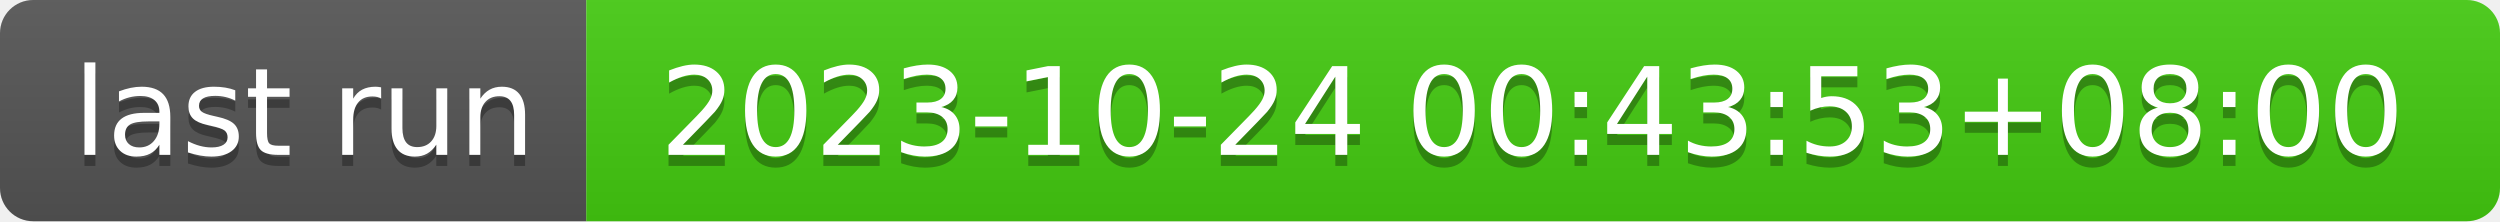
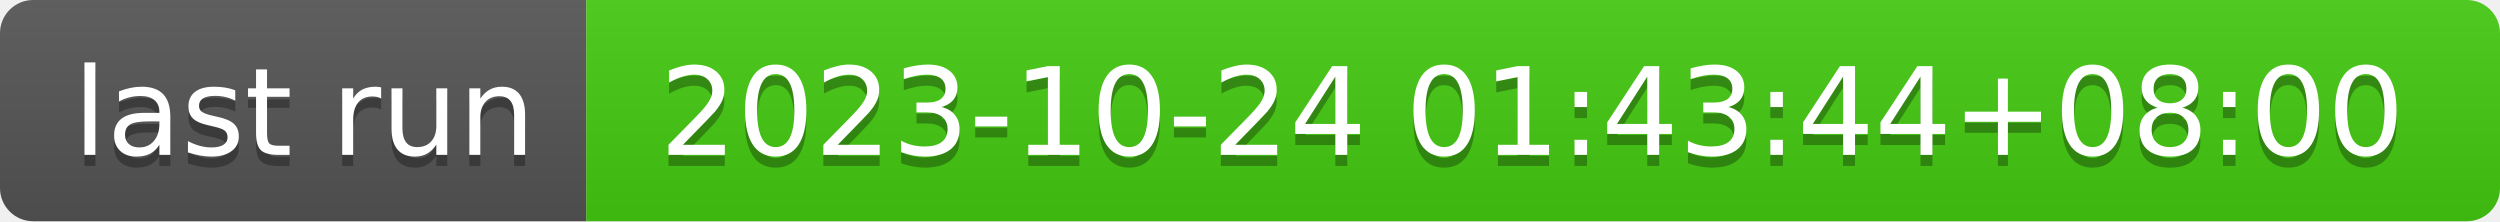
- <svg xmlns="http://www.w3.org/2000/svg" width="226" height="20" role="img" aria-label="last run: 2023-10-24 00:43:53+08:00">
+ <svg xmlns="http://www.w3.org/2000/svg" width="226" height="20" role="img" aria-label="last run: 2023-10-24 01:43:44+08:00">
  <linearGradient id="s" x2="0" y2="100%">
    <stop offset="0" stop-color="#bbb" stop-opacity=".1" />
    <stop offset="1" stop-opacity=".1" />
  </linearGradient>
  <clipPath id="r">
    <rect width="226" height="20" rx="3" fill="#fff" />
  </clipPath>
  <g clip-path="url(#r)">
    <rect width="53" height="20" fill="#555" />
    <rect x="53" width="173" height="20" fill="#4c1" />
    <rect width="226" height="20" fill="url(#s)" />
  </g>
  <g fill="#fff" text-anchor="middle" font-family="Verdana,Geneva,DejaVu Sans,sans-serif" text-rendering="geometricPrecision" font-size="110">
    <text aria-hidden="true" x="275" y="150" fill="#010101" fill-opacity=".3" transform="scale(.1)" textLength="430">last run</text>
    <text x="275" y="140" transform="scale(.1)" fill="#fff" textLength="430">last run</text>
-     <text aria-hidden="true" x="1385" y="150" fill="#010101" fill-opacity=".3" transform="scale(.1)" textLength="1630">2023-10-24 00:43:53+08:00</text>
-     <text x="1385" y="140" transform="scale(.1)" fill="#fff" textLength="1630">2023-10-24 00:43:53+08:00</text>
+     <text aria-hidden="true" x="1385" y="150" fill="#010101" fill-opacity=".3" transform="scale(.1)" textLength="1630">2023-10-24 01:43:44+08:00</text>
+     <text x="1385" y="140" transform="scale(.1)" fill="#fff" textLength="1630">2023-10-24 01:43:44+08:00</text>
  </g>
</svg>
